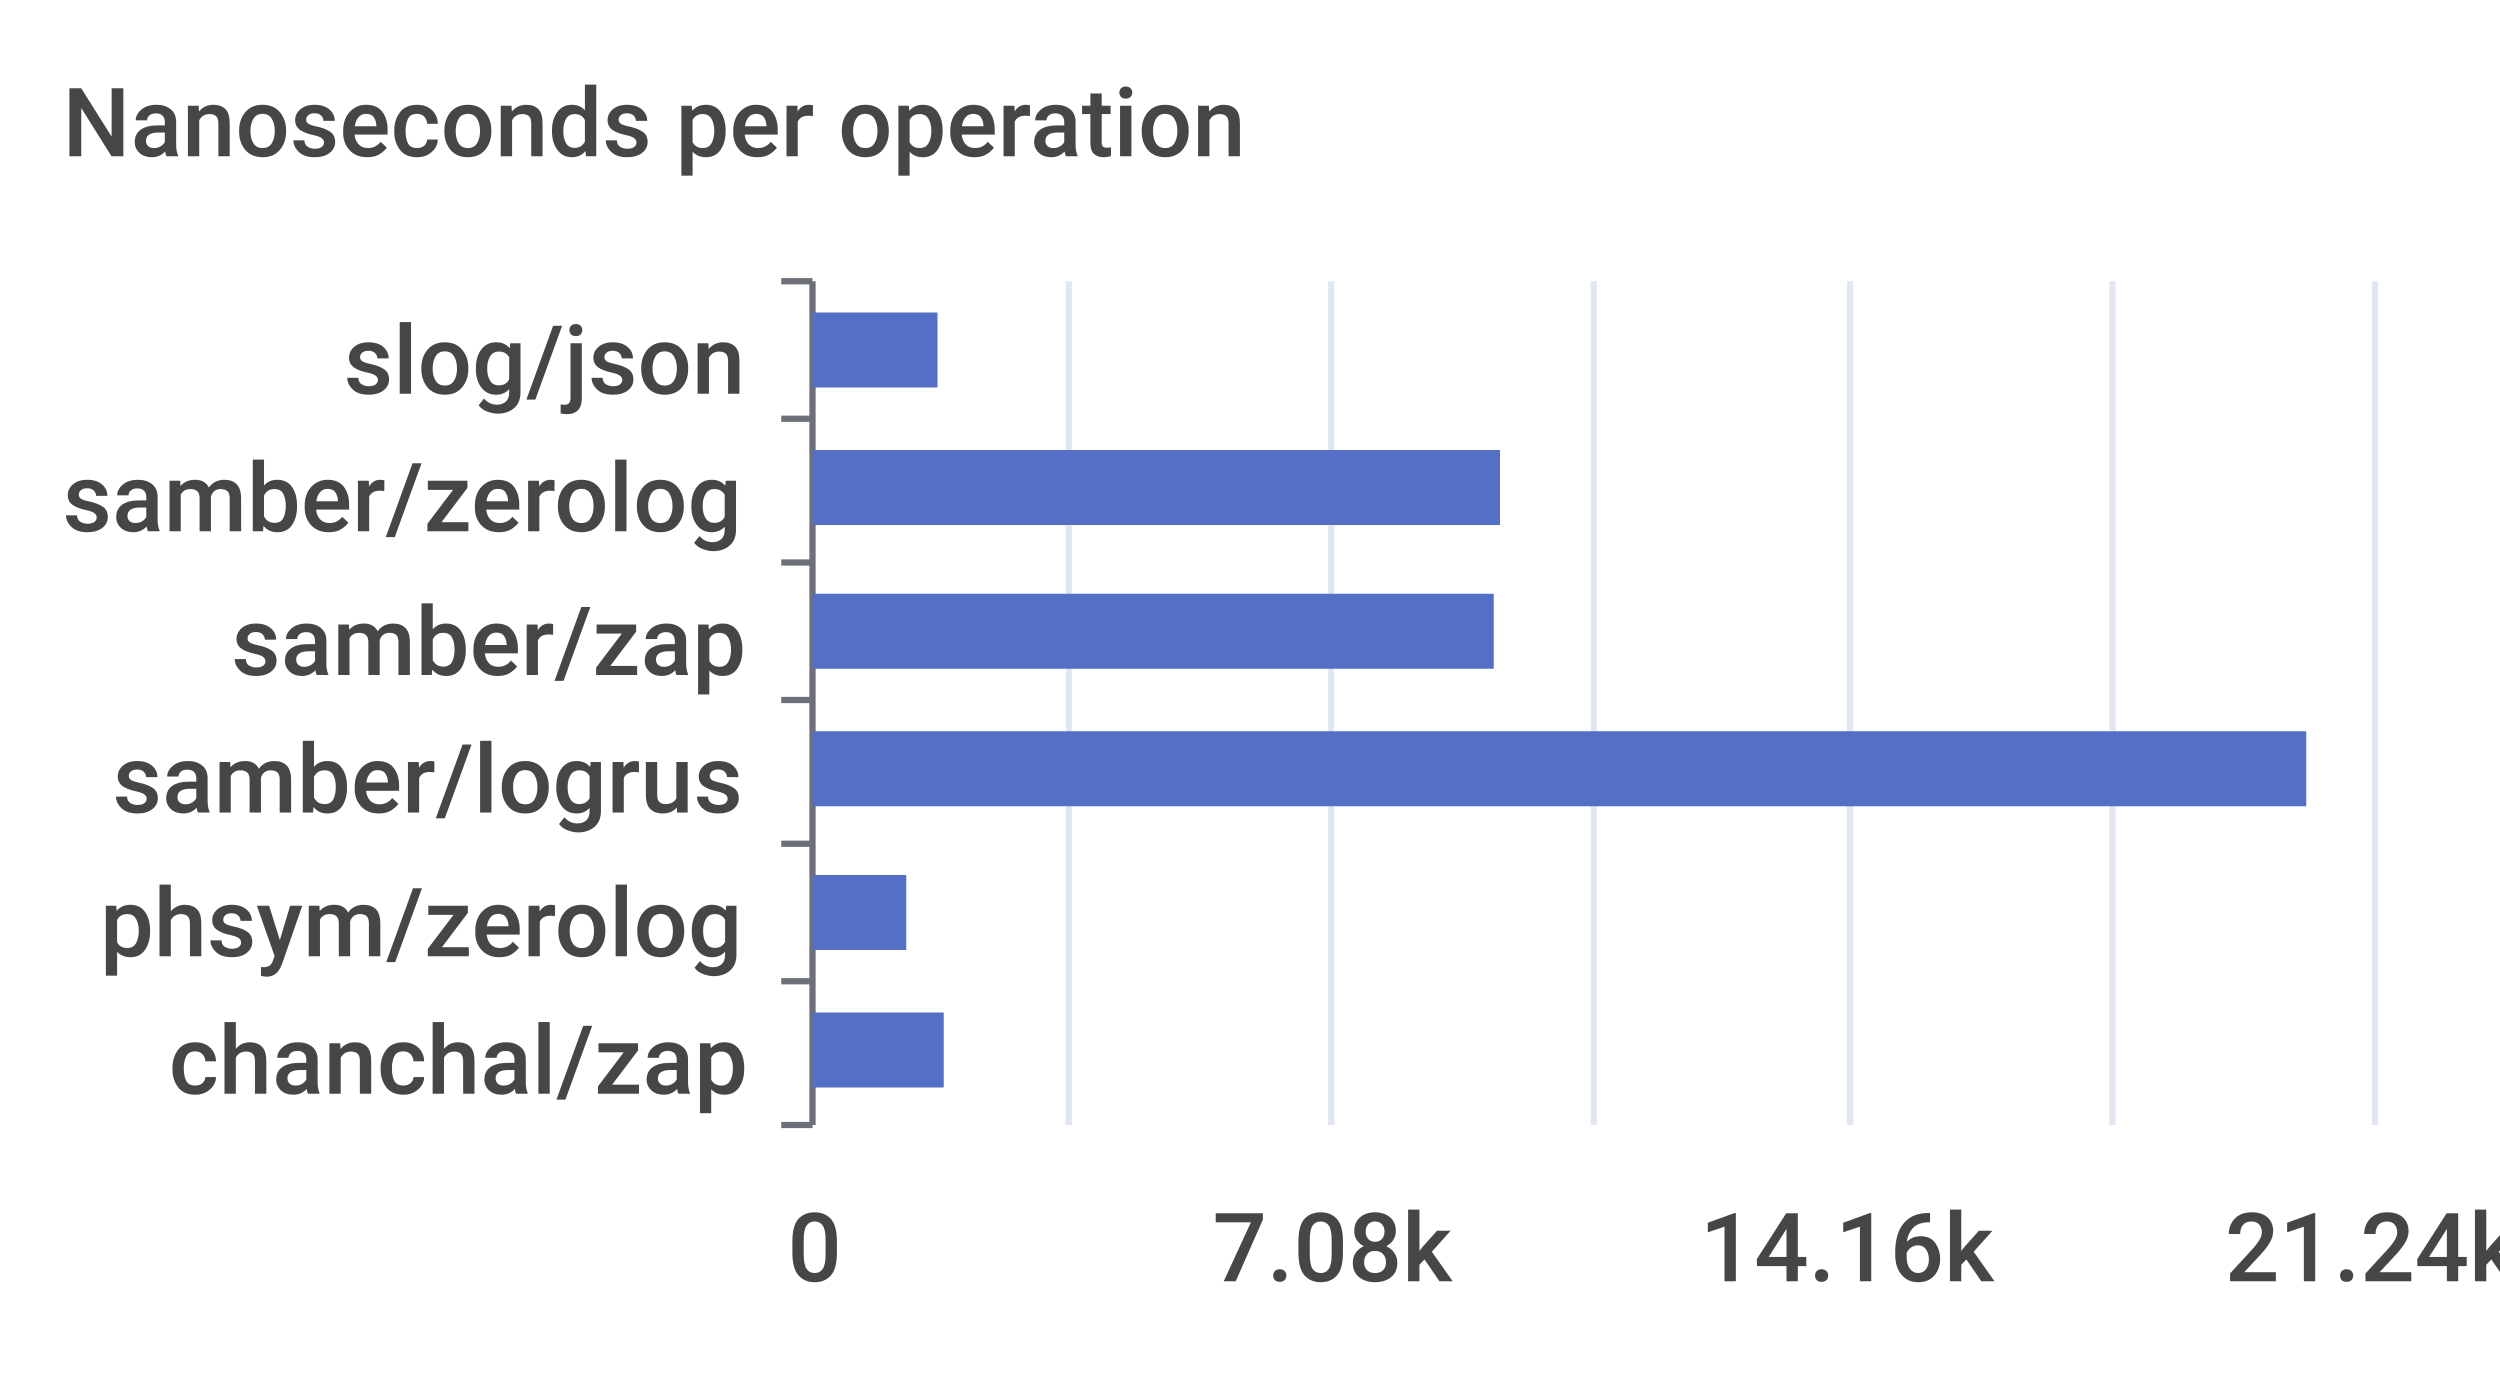
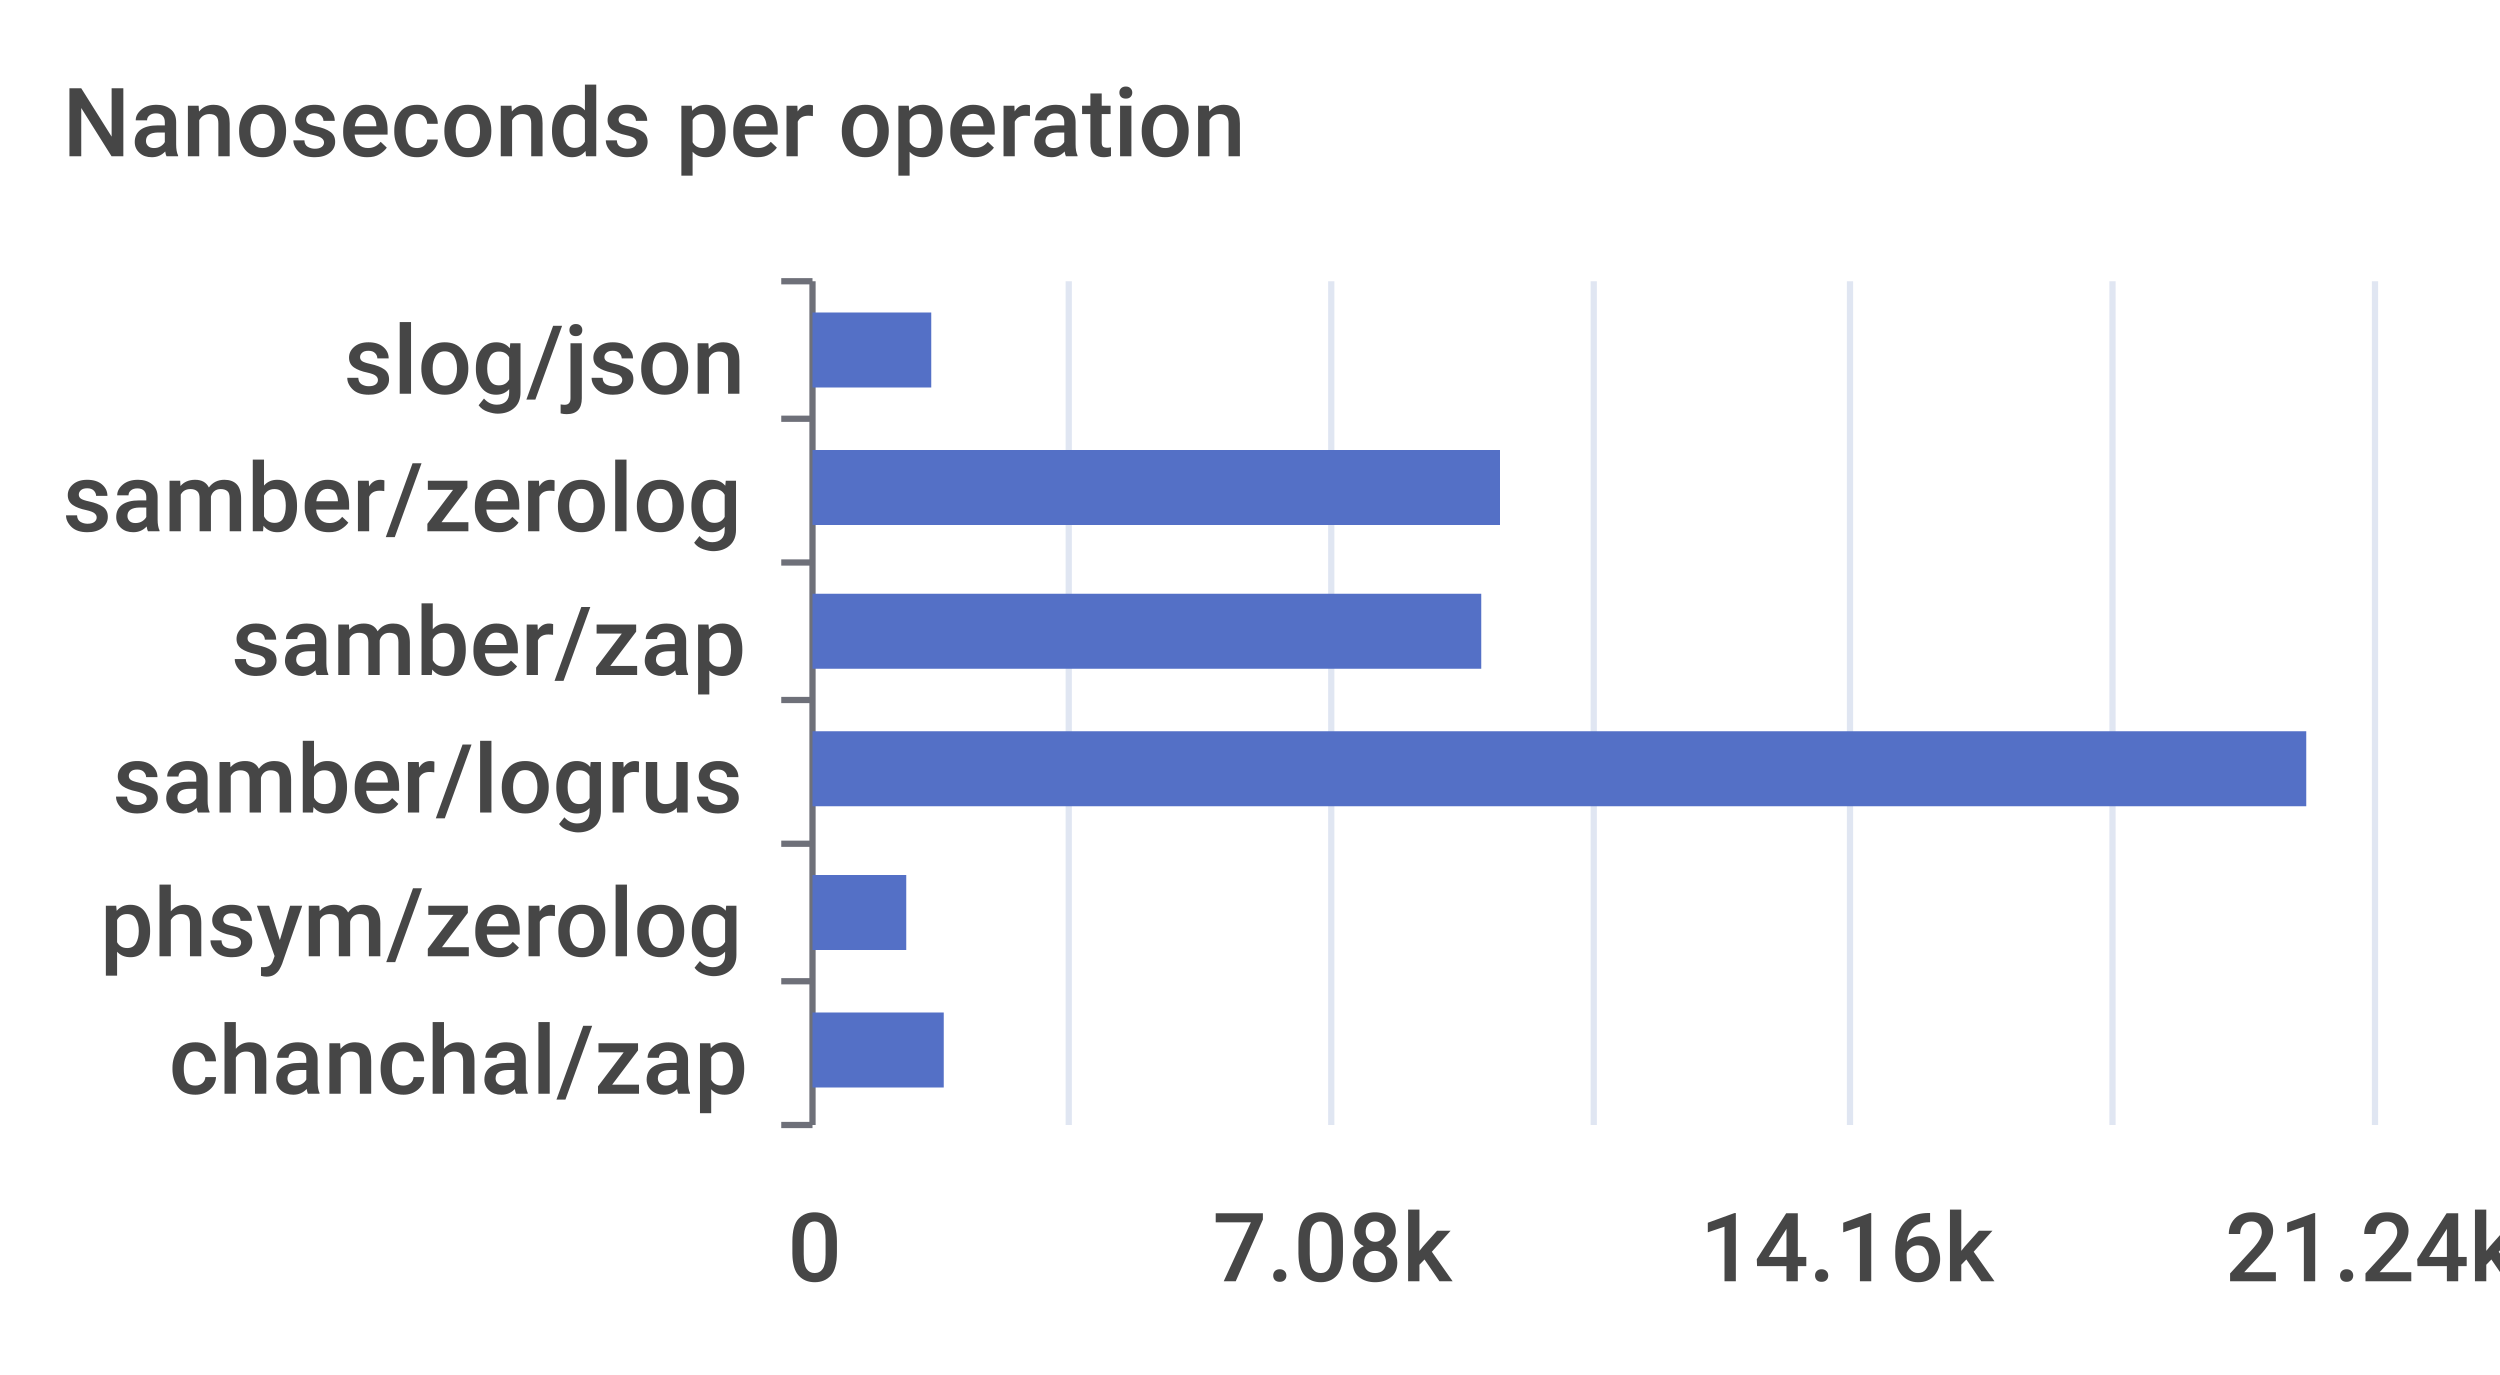
<svg xmlns="http://www.w3.org/2000/svg" width="400" height="220">\n<path d="M 0 0 L 400 0 L 400 220 L 0 220 L 0 0" style="stroke-width:0;stroke:none;fill:rgba(255,255,255,1.0)" />
  <text x="10" y="25" style="stroke-width:0;stroke:none;fill:rgba(70,70,70,1.0);font-size:15.3px;font-family:'Roboto Medium',sans-serif">Nanoseconds per operation</text>
  <path d="M 125 45 L 130 45" style="stroke-width:1;stroke:rgba(110,112,121,1.0);fill:none" />
  <path d="M 125 67 L 130 67" style="stroke-width:1;stroke:rgba(110,112,121,1.0);fill:none" />
  <path d="M 125 90 L 130 90" style="stroke-width:1;stroke:rgba(110,112,121,1.0);fill:none" />
  <path d="M 125 112 L 130 112" style="stroke-width:1;stroke:rgba(110,112,121,1.0);fill:none" />
  <path d="M 125 135 L 130 135" style="stroke-width:1;stroke:rgba(110,112,121,1.0);fill:none" />
  <path d="M 125 157 L 130 157" style="stroke-width:1;stroke:rgba(110,112,121,1.0);fill:none" />
  <path d="M 125 180 L 130 180" style="stroke-width:1;stroke:rgba(110,112,121,1.0);fill:none" />
  <path d="M 130 45 L 130 180" style="stroke-width:1;stroke:rgba(110,112,121,1.0);fill:none" />
  <text x="55" y="63" style="stroke-width:0;stroke:none;fill:rgba(70,70,70,1.0);font-size:15.3px;font-family:'Roboto Medium',sans-serif">slog/json</text>
  <text x="10" y="85" style="stroke-width:0;stroke:none;fill:rgba(70,70,70,1.0);font-size:15.3px;font-family:'Roboto Medium',sans-serif">samber/zerolog</text>
  <text x="37" y="108" style="stroke-width:0;stroke:none;fill:rgba(70,70,70,1.0);font-size:15.3px;font-family:'Roboto Medium',sans-serif">samber/zap</text>
  <text x="18" y="130" style="stroke-width:0;stroke:none;fill:rgba(70,70,70,1.0);font-size:15.3px;font-family:'Roboto Medium',sans-serif">samber/logrus</text>
  <text x="16" y="153" style="stroke-width:0;stroke:none;fill:rgba(70,70,70,1.0);font-size:15.3px;font-family:'Roboto Medium',sans-serif">phsym/zerolog</text>
  <text x="27" y="175" style="stroke-width:0;stroke:none;fill:rgba(70,70,70,1.0);font-size:15.3px;font-family:'Roboto Medium',sans-serif">chanchal/zap</text>
  <text x="126" y="205" style="stroke-width:0;stroke:none;fill:rgba(70,70,70,1.0);font-size:15.3px;font-family:'Roboto Medium',sans-serif">0</text>
  <text x="194" y="205" style="stroke-width:0;stroke:none;fill:rgba(70,70,70,1.0);font-size:15.3px;font-family:'Roboto Medium',sans-serif">7.08k</text>
  <text x="272" y="205" style="stroke-width:0;stroke:none;fill:rgba(70,70,70,1.0);font-size:15.3px;font-family:'Roboto Medium',sans-serif">14.16k</text>
  <text x="356" y="205" style="stroke-width:0;stroke:none;fill:rgba(70,70,70,1.0);font-size:15.3px;font-family:'Roboto Medium',sans-serif">21.24k</text>
  <path d="M 171 45 L 171 180" style="stroke-width:1;stroke:rgba(224,230,242,1.0);fill:none" />
  <path d="M 213 45 L 213 180" style="stroke-width:1;stroke:rgba(224,230,242,1.0);fill:none" />
  <path d="M 255 45 L 255 180" style="stroke-width:1;stroke:rgba(224,230,242,1.0);fill:none" />
  <path d="M 296 45 L 296 180" style="stroke-width:1;stroke:rgba(224,230,242,1.0);fill:none" />
  <path d="M 338 45 L 338 180" style="stroke-width:1;stroke:rgba(224,230,242,1.0);fill:none" />
  <path d="M 380 45 L 380 180" style="stroke-width:1;stroke:rgba(224,230,242,1.0);fill:none" />
  <path d="M 130 162 L 151 162 L 151 174 L 130 174 L 130 162" style="stroke-width:0;stroke:none;fill:rgba(84,112,198,1.0)" />
  <path d="M 130 140 L 145 140 L 145 152 L 130 152 L 130 140" style="stroke-width:0;stroke:none;fill:rgba(84,112,198,1.0)" />
  <path d="M 130 117 L 369 117 L 369 129 L 130 129 L 130 117" style="stroke-width:0;stroke:none;fill:rgba(84,112,198,1.0)" />
-   <path d="M 130 95 L 239 95 L 239 107 L 130 107 L 130 95" style="stroke-width:0;stroke:none;fill:rgba(84,112,198,1.0)" />
+   <path d="M 130 95 L 237 95 L 237 107 L 130 107 L 130 95" style="stroke-width:0;stroke:none;fill:rgba(84,112,198,1.0)" />
  <path d="M 130 72 L 240 72 L 240 84 L 130 84 L 130 72" style="stroke-width:0;stroke:none;fill:rgba(84,112,198,1.0)" />
-   <path d="M 130 50 L 150 50 L 150 62 L 130 62 L 130 50" style="stroke-width:0;stroke:none;fill:rgba(84,112,198,1.0)" />
+   <path d="M 130 50 L 149 50 L 149 62 L 130 62 L 130 50" style="stroke-width:0;stroke:none;fill:rgba(84,112,198,1.0)" />
</svg>
